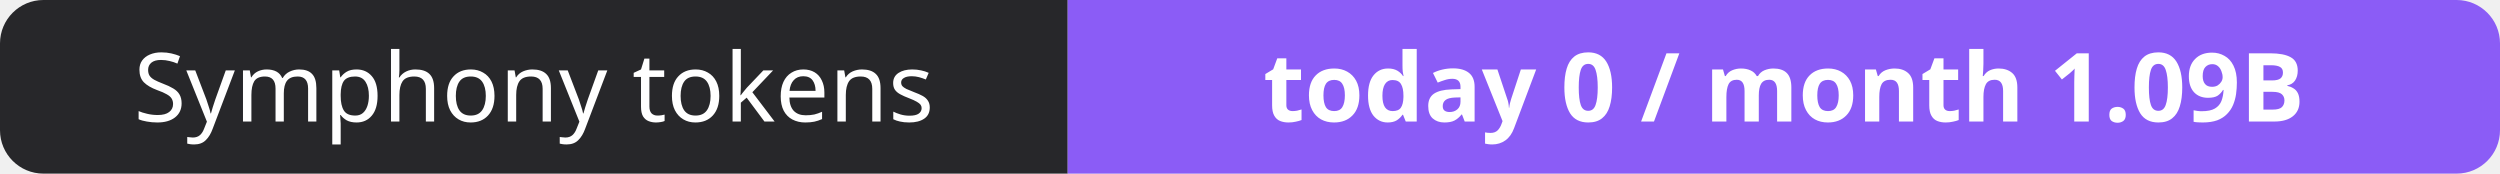
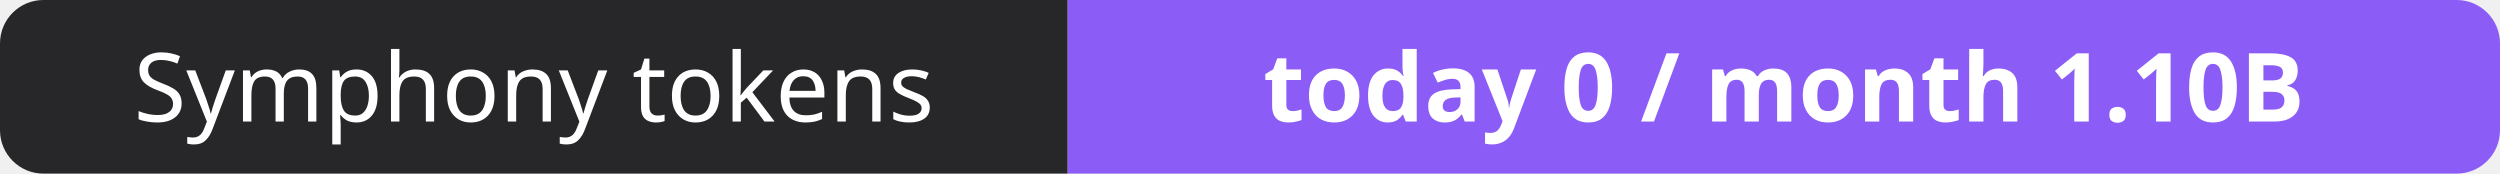
- <svg xmlns="http://www.w3.org/2000/svg" width="288" height="20" role="img" aria-label="Symphony tokens: today 0 / month 1.09B">
+ <svg xmlns="http://www.w3.org/2000/svg" width="288" height="20" role="img" aria-label="Symphony tokens: today 0 / month 1.10B">
  <clipPath id="r">
    <rect width="288" height="20" rx="5" fill="#fff" />
  </clipPath>
  <g clip-path="url(#r)">
    <rect width="123" height="20" fill="#27272a" />
    <rect x="123" width="165" height="20" fill="#8b5cf6" />
  </g>
  <g fill="#fff" text-anchor="middle" font-family="Verdana,Geneva,sans-serif" font-size="11">
    <text x="61.5" y="14">Symphony tokens</text>
-     <text x="205.5" y="14" font-weight="700">today 0 / month 1.09B</text>
+     <text x="205.5" y="14" font-weight="700">today 0 / month 1.10B</text>
  </g>
</svg>
